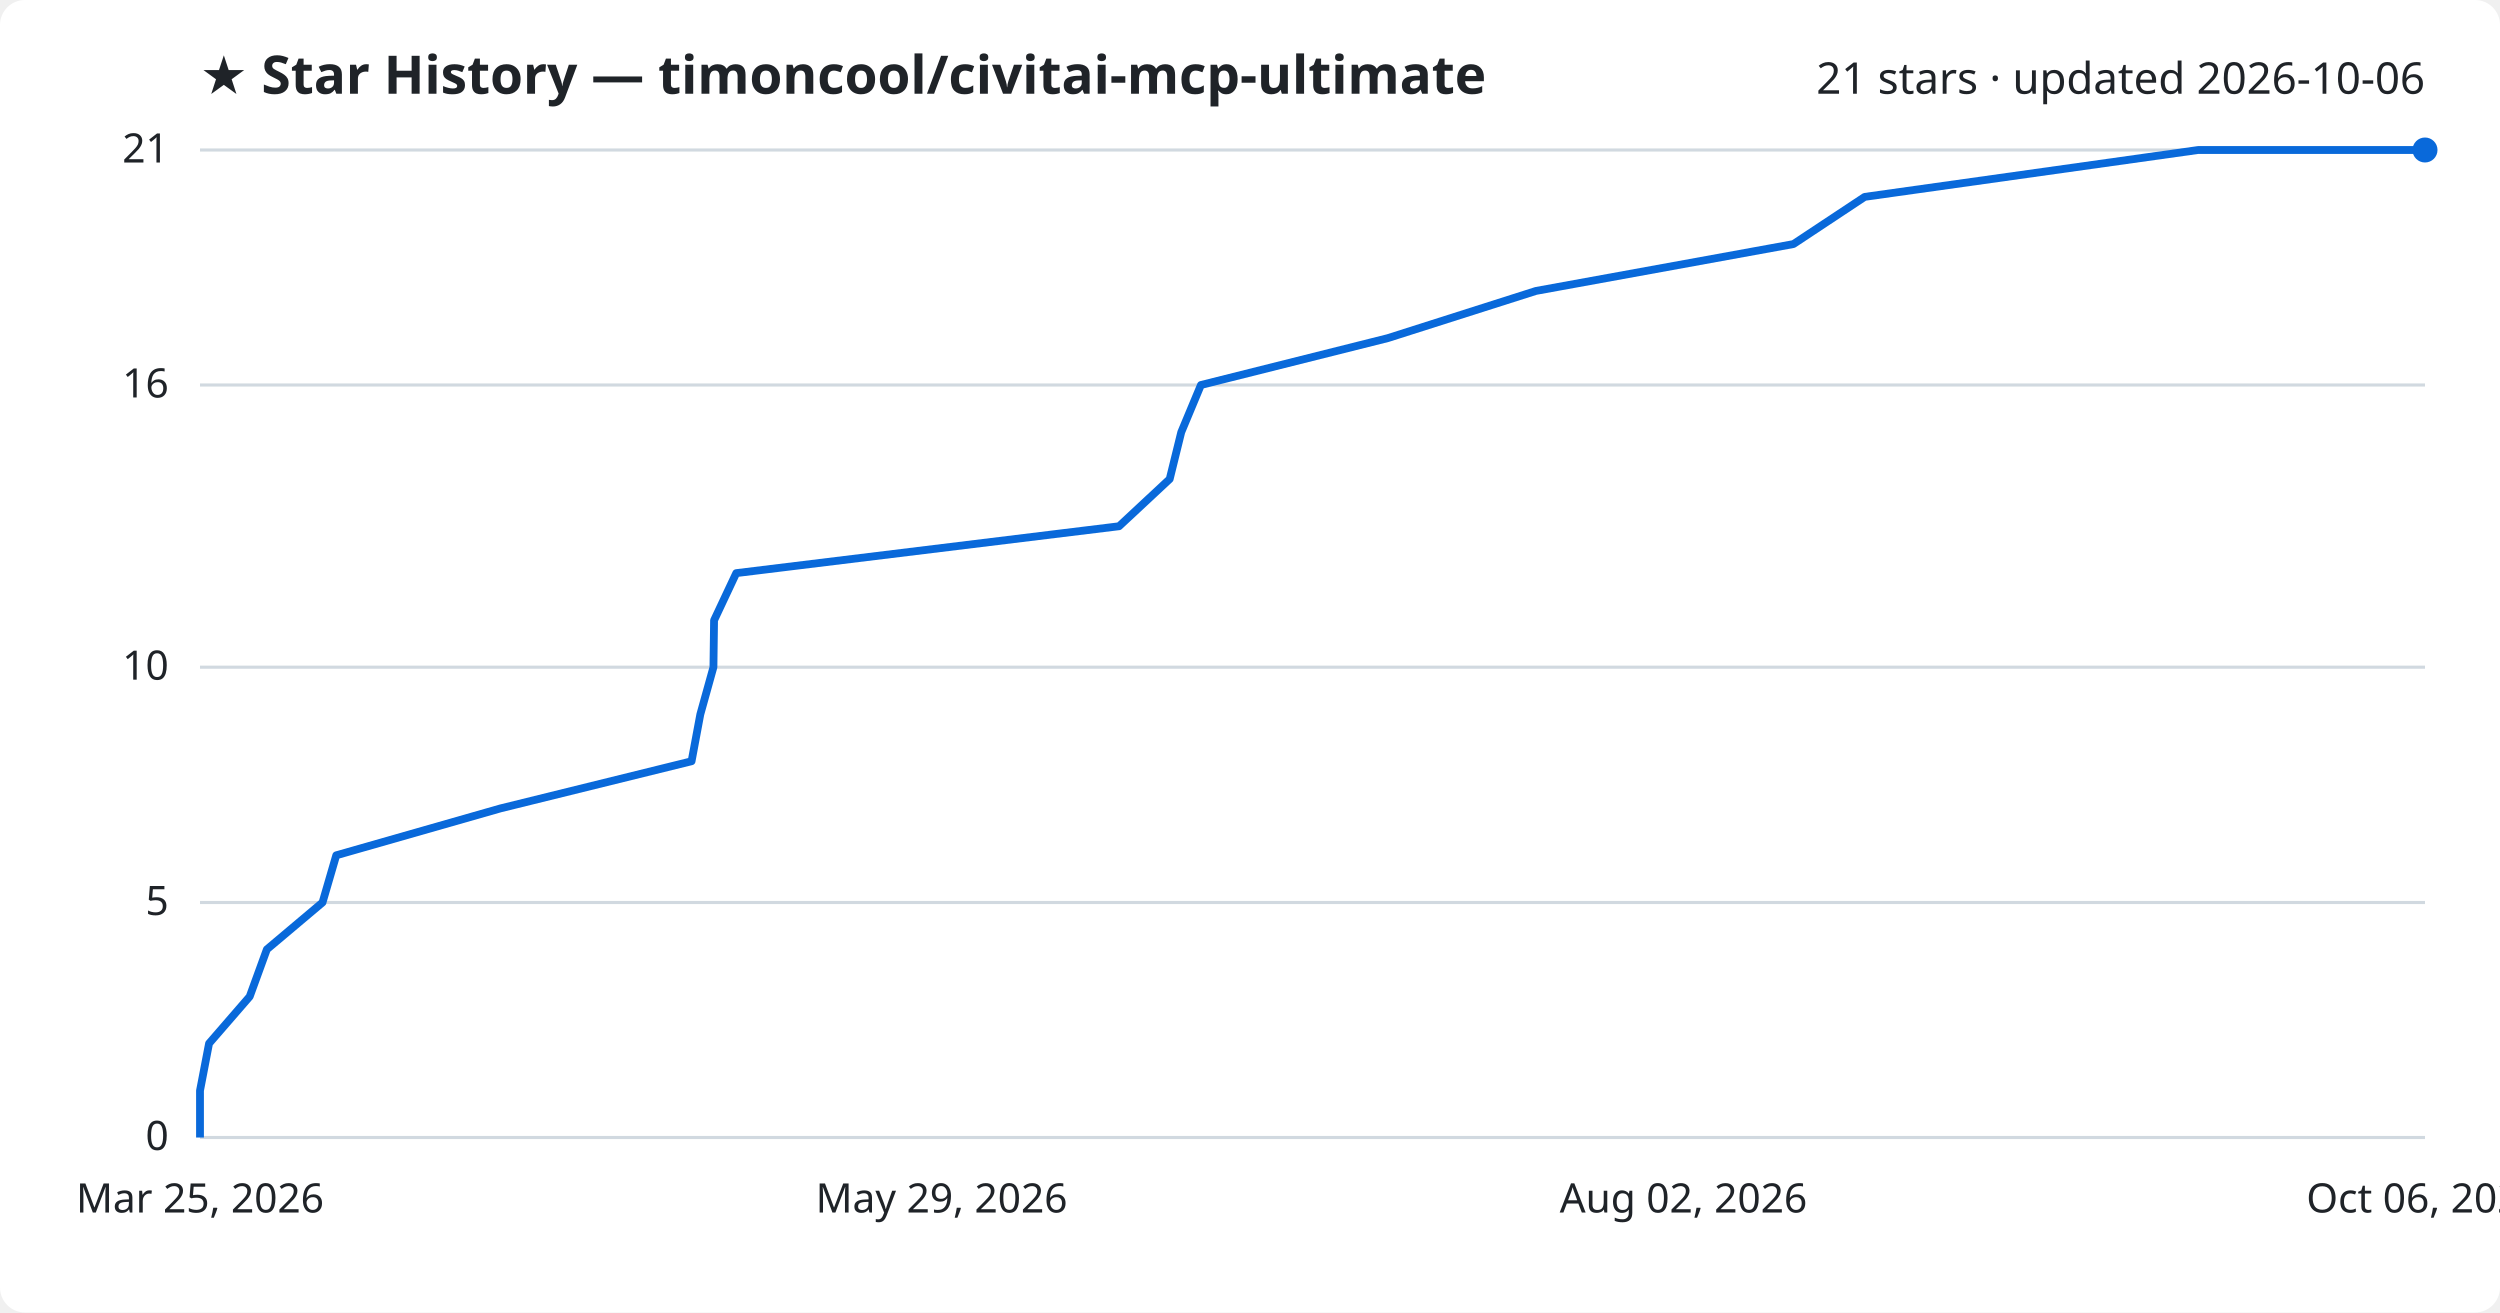
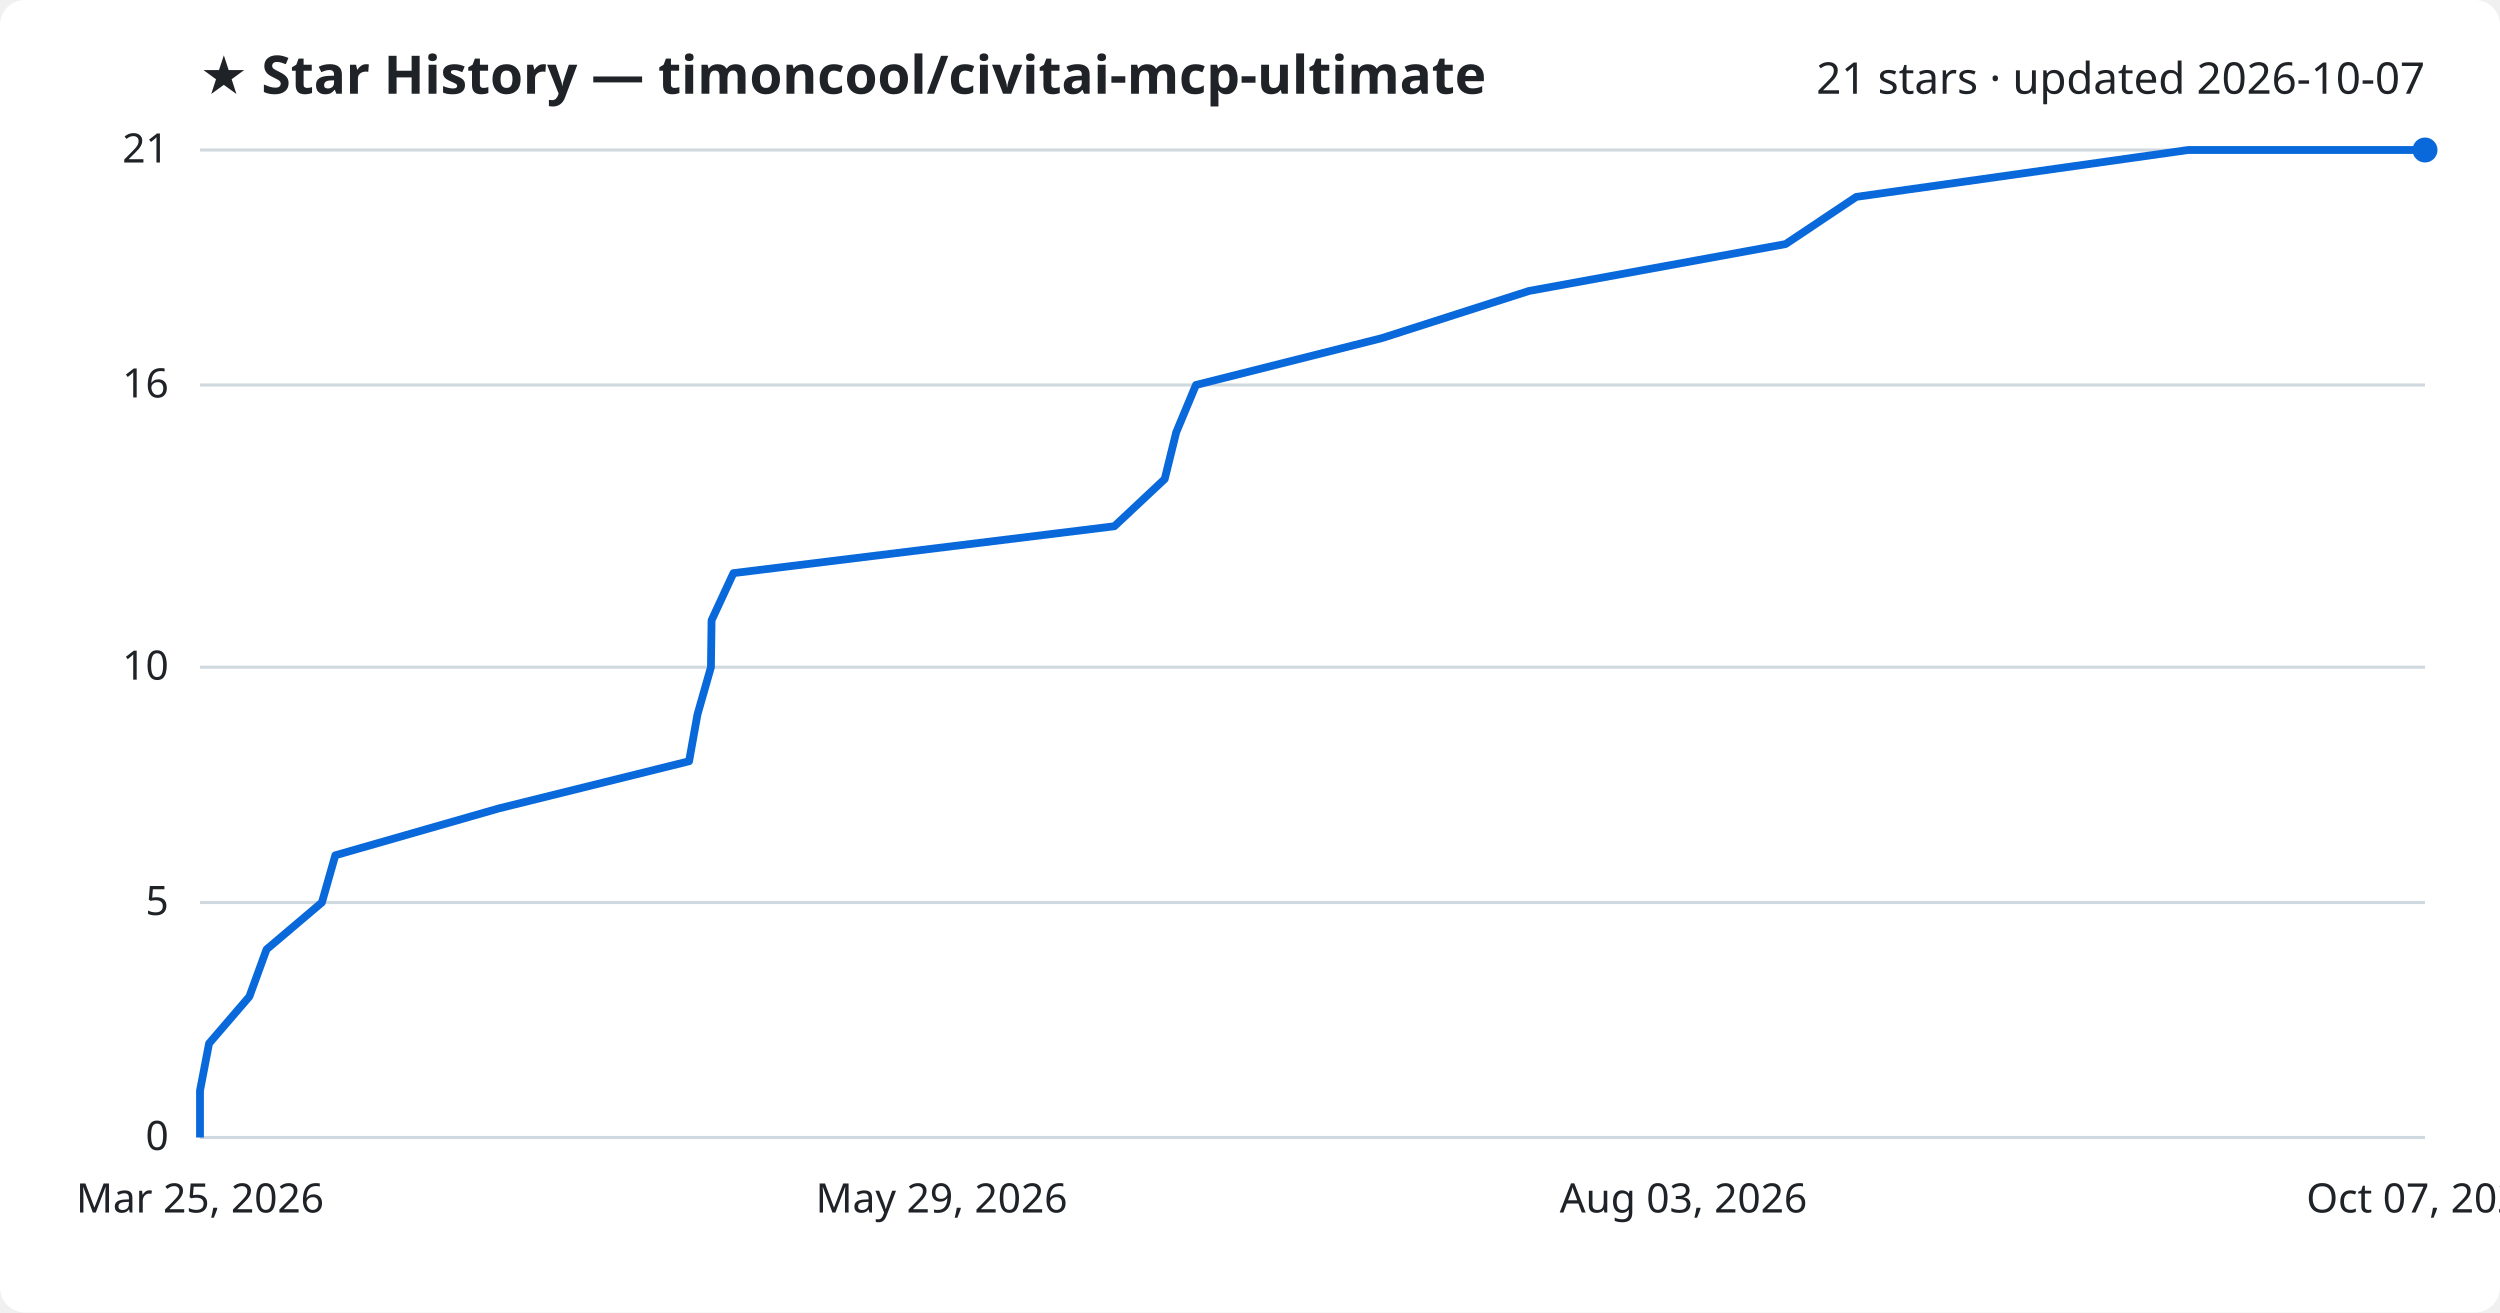
<svg xmlns="http://www.w3.org/2000/svg" viewBox="0 0 800 420" font-family="Segoe UI, sans-serif">
  <rect width="800" height="420" fill="#ffffff" rx="8" />
  <text x="64" y="30" fill="#1f2328" font-size="17" font-weight="700">★ Star History — timoncool/civitai-mcp-ultimate</text>
-   <text x="776" y="30" fill="#1f2328" font-size="14" text-anchor="end">21 stars · updated 2026-10-06</text>
+   <text x="776" y="30" fill="#1f2328" font-size="14" text-anchor="end">21 stars · updated 2026-10-07</text>
  <line x1="64" y1="364.0" x2="776" y2="364.0" stroke="#d1d9e0" stroke-width="1" />
  <text x="54" y="368.0" fill="#1f2328" font-size="13" text-anchor="end">0</text>
  <line x1="64" y1="288.8" x2="776" y2="288.8" stroke="#d1d9e0" stroke-width="1" />
  <text x="54" y="292.8" fill="#1f2328" font-size="13" text-anchor="end">5</text>
  <line x1="64" y1="213.5" x2="776" y2="213.5" stroke="#d1d9e0" stroke-width="1" />
  <text x="54" y="217.5" fill="#1f2328" font-size="13" text-anchor="end">10</text>
  <line x1="64" y1="123.2" x2="776" y2="123.2" stroke="#d1d9e0" stroke-width="1" />
  <text x="54" y="127.2" fill="#1f2328" font-size="13" text-anchor="end">16</text>
  <line x1="64" y1="48.0" x2="776" y2="48.0" stroke="#d1d9e0" stroke-width="1" />
  <text x="54" y="52.0" fill="#1f2328" font-size="13" text-anchor="end">21</text>
-   <path d="M64.0,364.0 L64.0,349.0 L66.9,333.9 L79.9,318.9 L85.4,303.8 L103.2,288.8 L107.6,273.7 L160.1,258.7 L221.3,243.6 L224.1,228.6 L228.3,213.5 L228.5,198.5 L235.6,183.4 L358.1,168.4 L374.3,153.3 L378.0,138.3 L384.3,123.2 L444.1,108.2 L491.5,93.1 L573.9,78.1 L596.7,63.0 L703.4,48.0 L776.0,48.0" fill="none" stroke="#0969da" stroke-width="2.5" stroke-linejoin="round" />
+   <path d="M64.0,364.0 L64.0,349.0 L66.9,333.9 L79.8,318.9 L85.3,303.8 L103.0,288.8 L107.3,273.7 L159.6,258.7 L220.5,243.6 L223.2,228.6 L227.5,213.5 L227.7,198.5 L234.7,183.4 L356.6,168.4 L372.7,153.3 L376.4,138.3 L382.7,123.2 L442.2,108.2 L489.3,93.1 L571.4,78.1 L594.0,63.0 L700.2,48.0 L776.0,48.0" fill="none" stroke="#0969da" stroke-width="2.5" stroke-linejoin="round" />
  <circle cx="776.0" cy="48.0" r="4" fill="#0969da" />
  <text x="64.0" y="388" fill="#1f2328" font-size="13" text-anchor="middle">Mar 25, 2026</text>
  <text x="301.3" y="388" fill="#1f2328" font-size="13" text-anchor="middle">May 29, 2026</text>
-   <text x="538.7" y="388" fill="#1f2328" font-size="13" text-anchor="middle">Aug 02, 2026</text>
-   <text x="776.0" y="388" fill="#1f2328" font-size="13" text-anchor="middle">Oct 06, 2026</text>
+   <text x="538.7" y="388" fill="#1f2328" font-size="13" text-anchor="middle">Aug 03, 2026</text>
+   <text x="776.0" y="388" fill="#1f2328" font-size="13" text-anchor="middle">Oct 07, 2026</text>
</svg>
